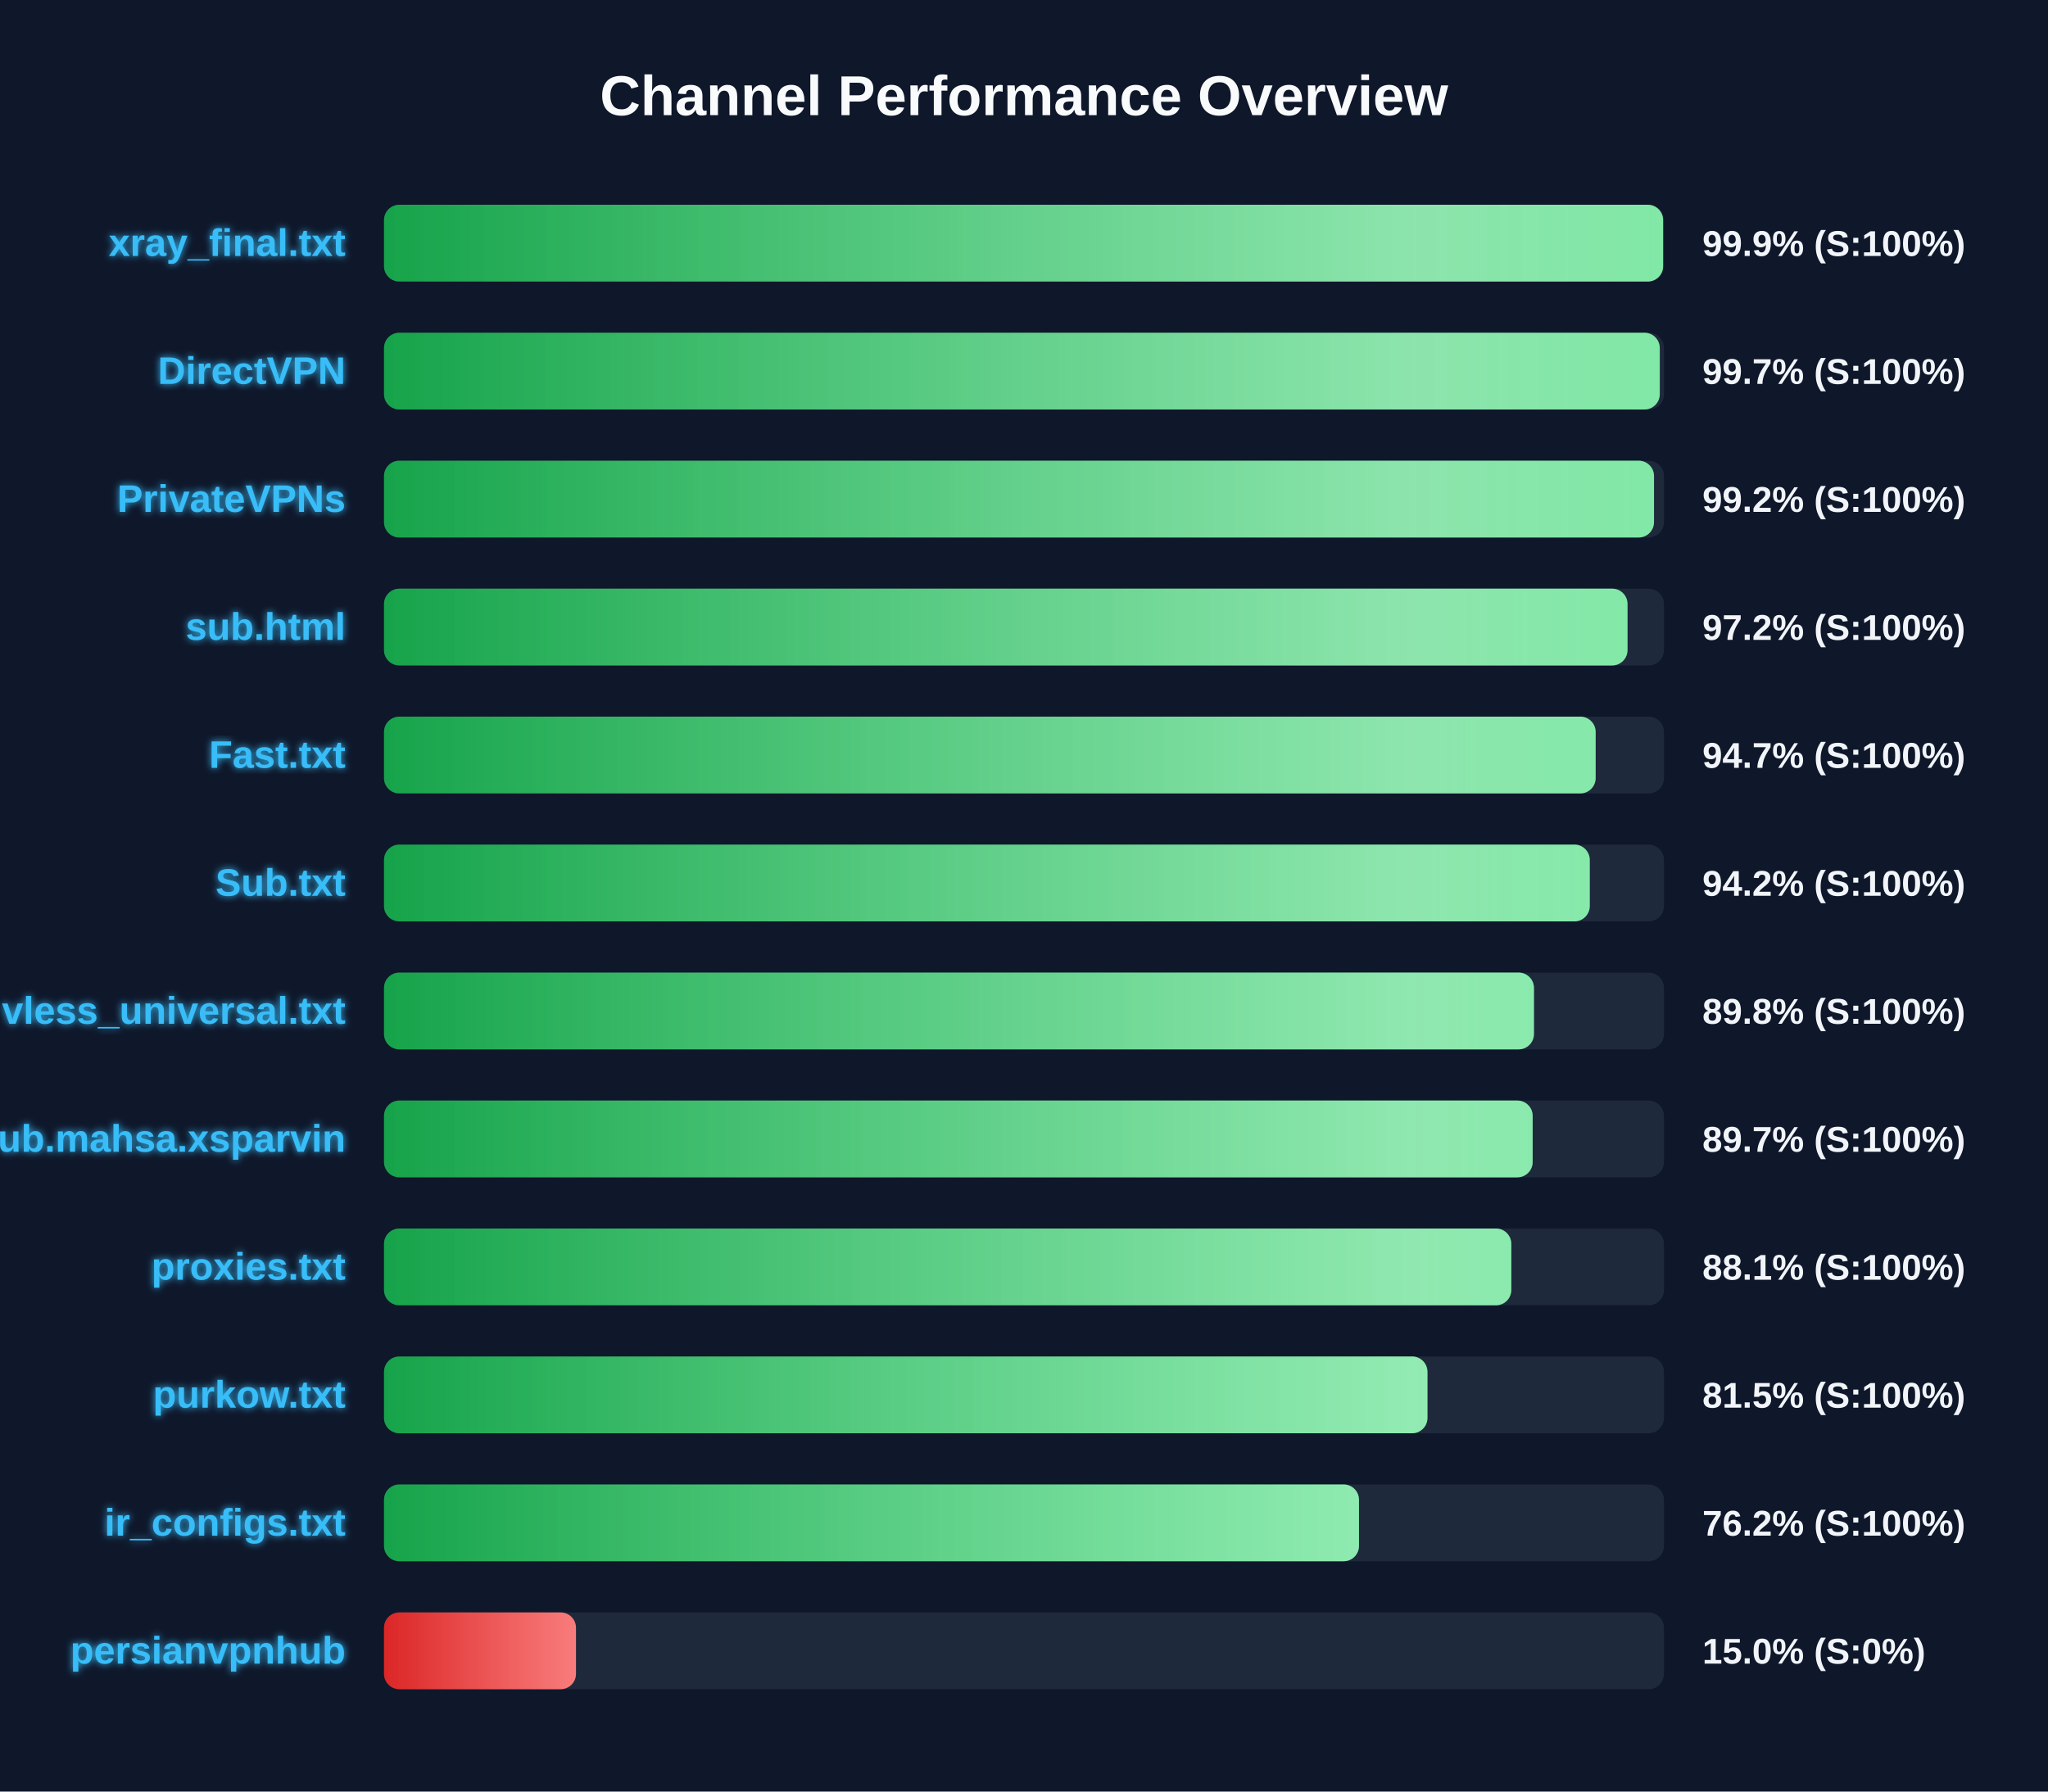
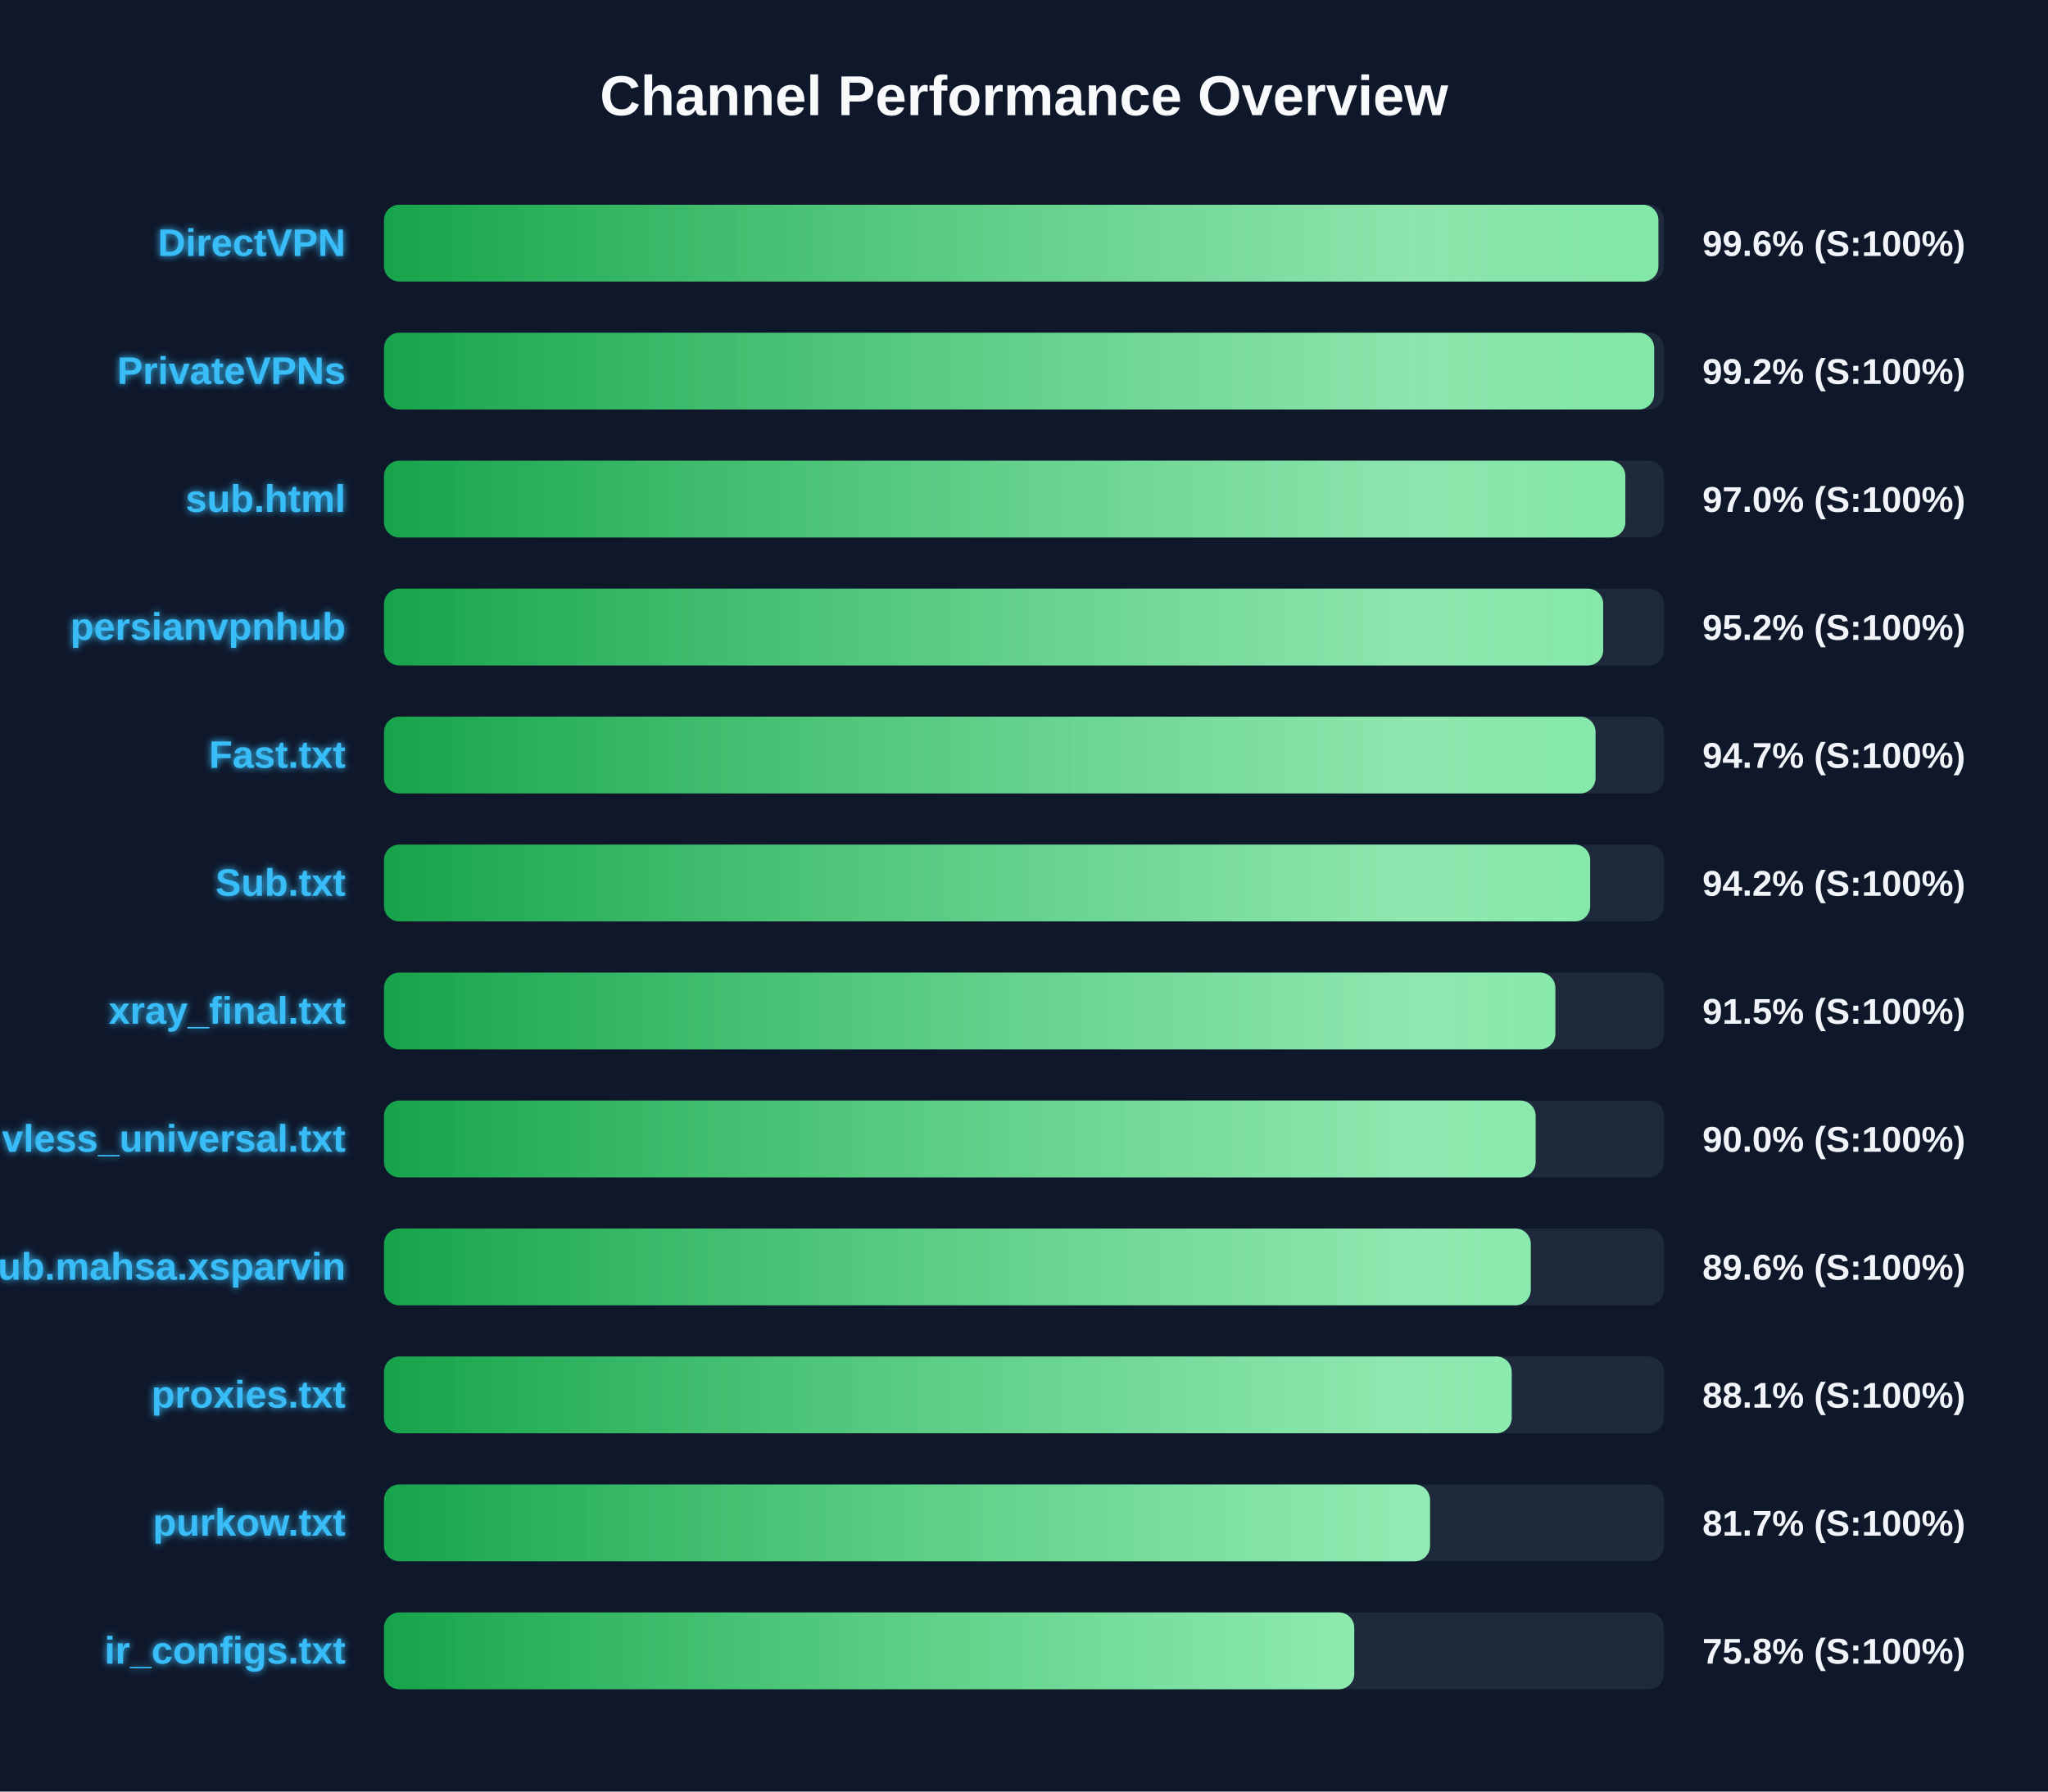
<svg xmlns="http://www.w3.org/2000/svg" width="800" height="700" version="1.1">
  <defs>
    <linearGradient id="grad-green" x1="0%" y1="0%" x2="100%" y2="0%">
      <stop offset="0%" stop-color="#16a34a" />
      <stop offset="100%" stop-color="#4ade80" />
    </linearGradient>
    <linearGradient id="grad-yellow" x1="0%" y1="0%" x2="100%" y2="0%">
      <stop offset="0%" stop-color="#ca8a04" />
      <stop offset="100%" stop-color="#fde047" />
    </linearGradient>
    <linearGradient id="grad-red" x1="0%" y1="0%" x2="100%" y2="0%">
      <stop offset="0%" stop-color="#dc2626" />
      <stop offset="100%" stop-color="#f87171" />
    </linearGradient>
    <linearGradient id="shimmer" x1="0%" y1="0%" x2="100%" y2="0%">
      <stop offset="0%" stop-color="rgba(255,255,255,0)" />
      <stop offset="50%" stop-color="rgba(255,255,255,0.4)" />
      <stop offset="100%" stop-color="rgba(255,255,255,0)" />
    </linearGradient>
    <filter id="glow" x="-20%" y="-20%" width="140%" height="140%">
      <feGaussianBlur stdDeviation="1.5" result="blur" />
      <feComposite in="SourceGraphic" in2="blur" operator="over" />
    </filter>
  </defs>
  <style>
        .bg-rect { fill: #0f172a; }
        .title { font: bold 22px 'Segoe UI', Arial, sans-serif; fill: #f8fafc; }
        .row { font: bold 15px 'Segoe UI', Arial, sans-serif; fill: #38bdf8; filter: url(#glow); }
        .score { font: bold 14px 'Segoe UI', Arial, sans-serif; fill: #f1f5f9; }
        @keyframes shimmer-anim {
            0% { transform: translateX(-100%); }
            100% { transform: translateX(200%); }
        }
        .shimmer-rect {
            animation: shimmer-anim 2.5s infinite linear;
        }
    </style>
  <rect width="100%" height="100%" class="bg-rect" />
  <text x="400" y="45" text-anchor="middle" class="title">Channel Performance Overview</text>
  <rect x="150" y="80" width="500" height="30" fill="#1e293b" rx="6" />
  <clipPath id="clip-0">
-     <rect x="150" y="80" width="499.65" height="30" rx="6" />
+     <rect x="150" y="80" width="497.8" height="30" rx="6" />
  </clipPath>
-   <rect x="150" y="80" width="499.65" height="30" fill="url(#grad-green)" rx="6" />
+   <rect x="150" y="80" width="497.8" height="30" fill="url(#grad-green)" rx="6" />
  <g clip-path="url(#clip-0)">
    <rect x="150" y="80" width="100%" height="30" fill="url(#shimmer)" class="shimmer-rect" />
  </g>
-   <text x="135" y="100" text-anchor="end" class="row">xray_final.txt</text>
-   <text x="665" y="100" text-anchor="start" class="score">99.9% (S:100%)</text>
+   <text x="135" y="100" text-anchor="end" class="row">DirectVPN</text>
+   <text x="665" y="100" text-anchor="start" class="score">99.6% (S:100%)</text>
  <rect x="150" y="130" width="500" height="30" fill="#1e293b" rx="6" />
  <clipPath id="clip-1">
-     <rect x="150" y="130" width="498.35" height="30" rx="6" />
+     <rect x="150" y="130" width="496.15" height="30" rx="6" />
  </clipPath>
-   <rect x="150" y="130" width="498.35" height="30" fill="url(#grad-green)" rx="6" />
+   <rect x="150" y="130" width="496.15" height="30" fill="url(#grad-green)" rx="6" />
  <g clip-path="url(#clip-1)">
    <rect x="150" y="130" width="100%" height="30" fill="url(#shimmer)" class="shimmer-rect" />
  </g>
-   <text x="135" y="150" text-anchor="end" class="row">DirectVPN</text>
-   <text x="665" y="150" text-anchor="start" class="score">99.7% (S:100%)</text>
+   <text x="135" y="150" text-anchor="end" class="row">PrivateVPNs</text>
+   <text x="665" y="150" text-anchor="start" class="score">99.2% (S:100%)</text>
  <rect x="150" y="180" width="500" height="30" fill="#1e293b" rx="6" />
  <clipPath id="clip-2">
-     <rect x="150" y="180" width="496.1" height="30" rx="6" />
+     <rect x="150" y="180" width="484.9" height="30" rx="6" />
  </clipPath>
-   <rect x="150" y="180" width="496.1" height="30" fill="url(#grad-green)" rx="6" />
+   <rect x="150" y="180" width="484.9" height="30" fill="url(#grad-green)" rx="6" />
  <g clip-path="url(#clip-2)">
    <rect x="150" y="180" width="100%" height="30" fill="url(#shimmer)" class="shimmer-rect" />
  </g>
-   <text x="135" y="200" text-anchor="end" class="row">PrivateVPNs</text>
-   <text x="665" y="200" text-anchor="start" class="score">99.2% (S:100%)</text>
+   <text x="135" y="200" text-anchor="end" class="row">sub.html</text>
+   <text x="665" y="200" text-anchor="start" class="score">97.0% (S:100%)</text>
  <rect x="150" y="230" width="500" height="30" fill="#1e293b" rx="6" />
  <clipPath id="clip-3">
-     <rect x="150" y="230" width="485.75" height="30" rx="6" />
+     <rect x="150" y="230" width="476.25" height="30" rx="6" />
  </clipPath>
-   <rect x="150" y="230" width="485.75" height="30" fill="url(#grad-green)" rx="6" />
+   <rect x="150" y="230" width="476.25" height="30" fill="url(#grad-green)" rx="6" />
  <g clip-path="url(#clip-3)">
    <rect x="150" y="230" width="100%" height="30" fill="url(#shimmer)" class="shimmer-rect" />
  </g>
-   <text x="135" y="250" text-anchor="end" class="row">sub.html</text>
-   <text x="665" y="250" text-anchor="start" class="score">97.2% (S:100%)</text>
+   <text x="135" y="250" text-anchor="end" class="row">persianvpnhub</text>
+   <text x="665" y="250" text-anchor="start" class="score">95.2% (S:100%)</text>
  <rect x="150" y="280" width="500" height="30" fill="#1e293b" rx="6" />
  <clipPath id="clip-4">
-     <rect x="150" y="280" width="473.3" height="30" rx="6" />
+     <rect x="150" y="280" width="473.25" height="30" rx="6" />
  </clipPath>
-   <rect x="150" y="280" width="473.3" height="30" fill="url(#grad-green)" rx="6" />
+   <rect x="150" y="280" width="473.25" height="30" fill="url(#grad-green)" rx="6" />
  <g clip-path="url(#clip-4)">
    <rect x="150" y="280" width="100%" height="30" fill="url(#shimmer)" class="shimmer-rect" />
  </g>
  <text x="135" y="300" text-anchor="end" class="row">Fast.txt</text>
  <text x="665" y="300" text-anchor="start" class="score">94.7% (S:100%)</text>
  <rect x="150" y="330" width="500" height="30" fill="#1e293b" rx="6" />
  <clipPath id="clip-5">
-     <rect x="150" y="330" width="471.0" height="30" rx="6" />
+     <rect x="150" y="330" width="471.15" height="30" rx="6" />
  </clipPath>
-   <rect x="150" y="330" width="471.0" height="30" fill="url(#grad-green)" rx="6" />
+   <rect x="150" y="330" width="471.15" height="30" fill="url(#grad-green)" rx="6" />
  <g clip-path="url(#clip-5)">
    <rect x="150" y="330" width="100%" height="30" fill="url(#shimmer)" class="shimmer-rect" />
  </g>
  <text x="135" y="350" text-anchor="end" class="row">Sub.txt</text>
  <text x="665" y="350" text-anchor="start" class="score">94.2% (S:100%)</text>
  <rect x="150" y="380" width="500" height="30" fill="#1e293b" rx="6" />
  <clipPath id="clip-6">
-     <rect x="150" y="380" width="449.2" height="30" rx="6" />
+     <rect x="150" y="380" width="457.55" height="30" rx="6" />
  </clipPath>
-   <rect x="150" y="380" width="449.2" height="30" fill="url(#grad-green)" rx="6" />
+   <rect x="150" y="380" width="457.55" height="30" fill="url(#grad-green)" rx="6" />
  <g clip-path="url(#clip-6)">
    <rect x="150" y="380" width="100%" height="30" fill="url(#shimmer)" class="shimmer-rect" />
  </g>
-   <text x="135" y="400" text-anchor="end" class="row">vless_universal.txt</text>
-   <text x="665" y="400" text-anchor="start" class="score">89.8% (S:100%)</text>
+   <text x="135" y="400" text-anchor="end" class="row">xray_final.txt</text>
+   <text x="665" y="400" text-anchor="start" class="score">91.5% (S:100%)</text>
  <rect x="150" y="430" width="500" height="30" fill="#1e293b" rx="6" />
  <clipPath id="clip-7">
-     <rect x="150" y="430" width="448.7" height="30" rx="6" />
+     <rect x="150" y="430" width="449.85" height="30" rx="6" />
  </clipPath>
-   <rect x="150" y="430" width="448.7" height="30" fill="url(#grad-green)" rx="6" />
+   <rect x="150" y="430" width="449.85" height="30" fill="url(#grad-green)" rx="6" />
  <g clip-path="url(#clip-7)">
    <rect x="150" y="430" width="100%" height="30" fill="url(#shimmer)" class="shimmer-rect" />
  </g>
-   <text x="135" y="450" text-anchor="end" class="row">Sub.mahsa.xsparvin</text>
-   <text x="665" y="450" text-anchor="start" class="score">89.7% (S:100%)</text>
+   <text x="135" y="450" text-anchor="end" class="row">vless_universal.txt</text>
+   <text x="665" y="450" text-anchor="start" class="score">90.0% (S:100%)</text>
  <rect x="150" y="480" width="500" height="30" fill="#1e293b" rx="6" />
  <clipPath id="clip-8">
-     <rect x="150" y="480" width="440.35" height="30" rx="6" />
+     <rect x="150" y="480" width="447.95" height="30" rx="6" />
  </clipPath>
-   <rect x="150" y="480" width="440.35" height="30" fill="url(#grad-green)" rx="6" />
+   <rect x="150" y="480" width="447.95" height="30" fill="url(#grad-green)" rx="6" />
  <g clip-path="url(#clip-8)">
    <rect x="150" y="480" width="100%" height="30" fill="url(#shimmer)" class="shimmer-rect" />
  </g>
-   <text x="135" y="500" text-anchor="end" class="row">proxies.txt</text>
-   <text x="665" y="500" text-anchor="start" class="score">88.1% (S:100%)</text>
+   <text x="135" y="500" text-anchor="end" class="row">Sub.mahsa.xsparvin</text>
+   <text x="665" y="500" text-anchor="start" class="score">89.6% (S:100%)</text>
  <rect x="150" y="530" width="500" height="30" fill="#1e293b" rx="6" />
  <clipPath id="clip-9">
-     <rect x="150" y="530" width="407.6" height="30" rx="6" />
+     <rect x="150" y="530" width="440.5" height="30" rx="6" />
  </clipPath>
-   <rect x="150" y="530" width="407.6" height="30" fill="url(#grad-green)" rx="6" />
+   <rect x="150" y="530" width="440.5" height="30" fill="url(#grad-green)" rx="6" />
  <g clip-path="url(#clip-9)">
    <rect x="150" y="530" width="100%" height="30" fill="url(#shimmer)" class="shimmer-rect" />
  </g>
-   <text x="135" y="550" text-anchor="end" class="row">purkow.txt</text>
-   <text x="665" y="550" text-anchor="start" class="score">81.5% (S:100%)</text>
+   <text x="135" y="550" text-anchor="end" class="row">proxies.txt</text>
+   <text x="665" y="550" text-anchor="start" class="score">88.1% (S:100%)</text>
  <rect x="150" y="580" width="500" height="30" fill="#1e293b" rx="6" />
  <clipPath id="clip-10">
-     <rect x="150" y="580" width="380.85" height="30" rx="6" />
+     <rect x="150" y="580" width="408.6" height="30" rx="6" />
  </clipPath>
-   <rect x="150" y="580" width="380.85" height="30" fill="url(#grad-green)" rx="6" />
+   <rect x="150" y="580" width="408.6" height="30" fill="url(#grad-green)" rx="6" />
  <g clip-path="url(#clip-10)">
    <rect x="150" y="580" width="100%" height="30" fill="url(#shimmer)" class="shimmer-rect" />
  </g>
-   <text x="135" y="600" text-anchor="end" class="row">ir_configs.txt</text>
-   <text x="665" y="600" text-anchor="start" class="score">76.2% (S:100%)</text>
+   <text x="135" y="600" text-anchor="end" class="row">purkow.txt</text>
+   <text x="665" y="600" text-anchor="start" class="score">81.7% (S:100%)</text>
  <rect x="150" y="630" width="500" height="30" fill="#1e293b" rx="6" />
  <clipPath id="clip-11">
-     <rect x="150" y="630" width="75.0" height="30" rx="6" />
+     <rect x="150" y="630" width="379.0" height="30" rx="6" />
  </clipPath>
-   <rect x="150" y="630" width="75.0" height="30" fill="url(#grad-red)" rx="6" />
+   <rect x="150" y="630" width="379.0" height="30" fill="url(#grad-green)" rx="6" />
  <g clip-path="url(#clip-11)">
    <rect x="150" y="630" width="100%" height="30" fill="url(#shimmer)" class="shimmer-rect" />
  </g>
-   <text x="135" y="650" text-anchor="end" class="row">persianvpnhub</text>
-   <text x="665" y="650" text-anchor="start" class="score">15.0% (S:0%)</text>
+   <text x="135" y="650" text-anchor="end" class="row">ir_configs.txt</text>
+   <text x="665" y="650" text-anchor="start" class="score">75.8% (S:100%)</text>
</svg>
